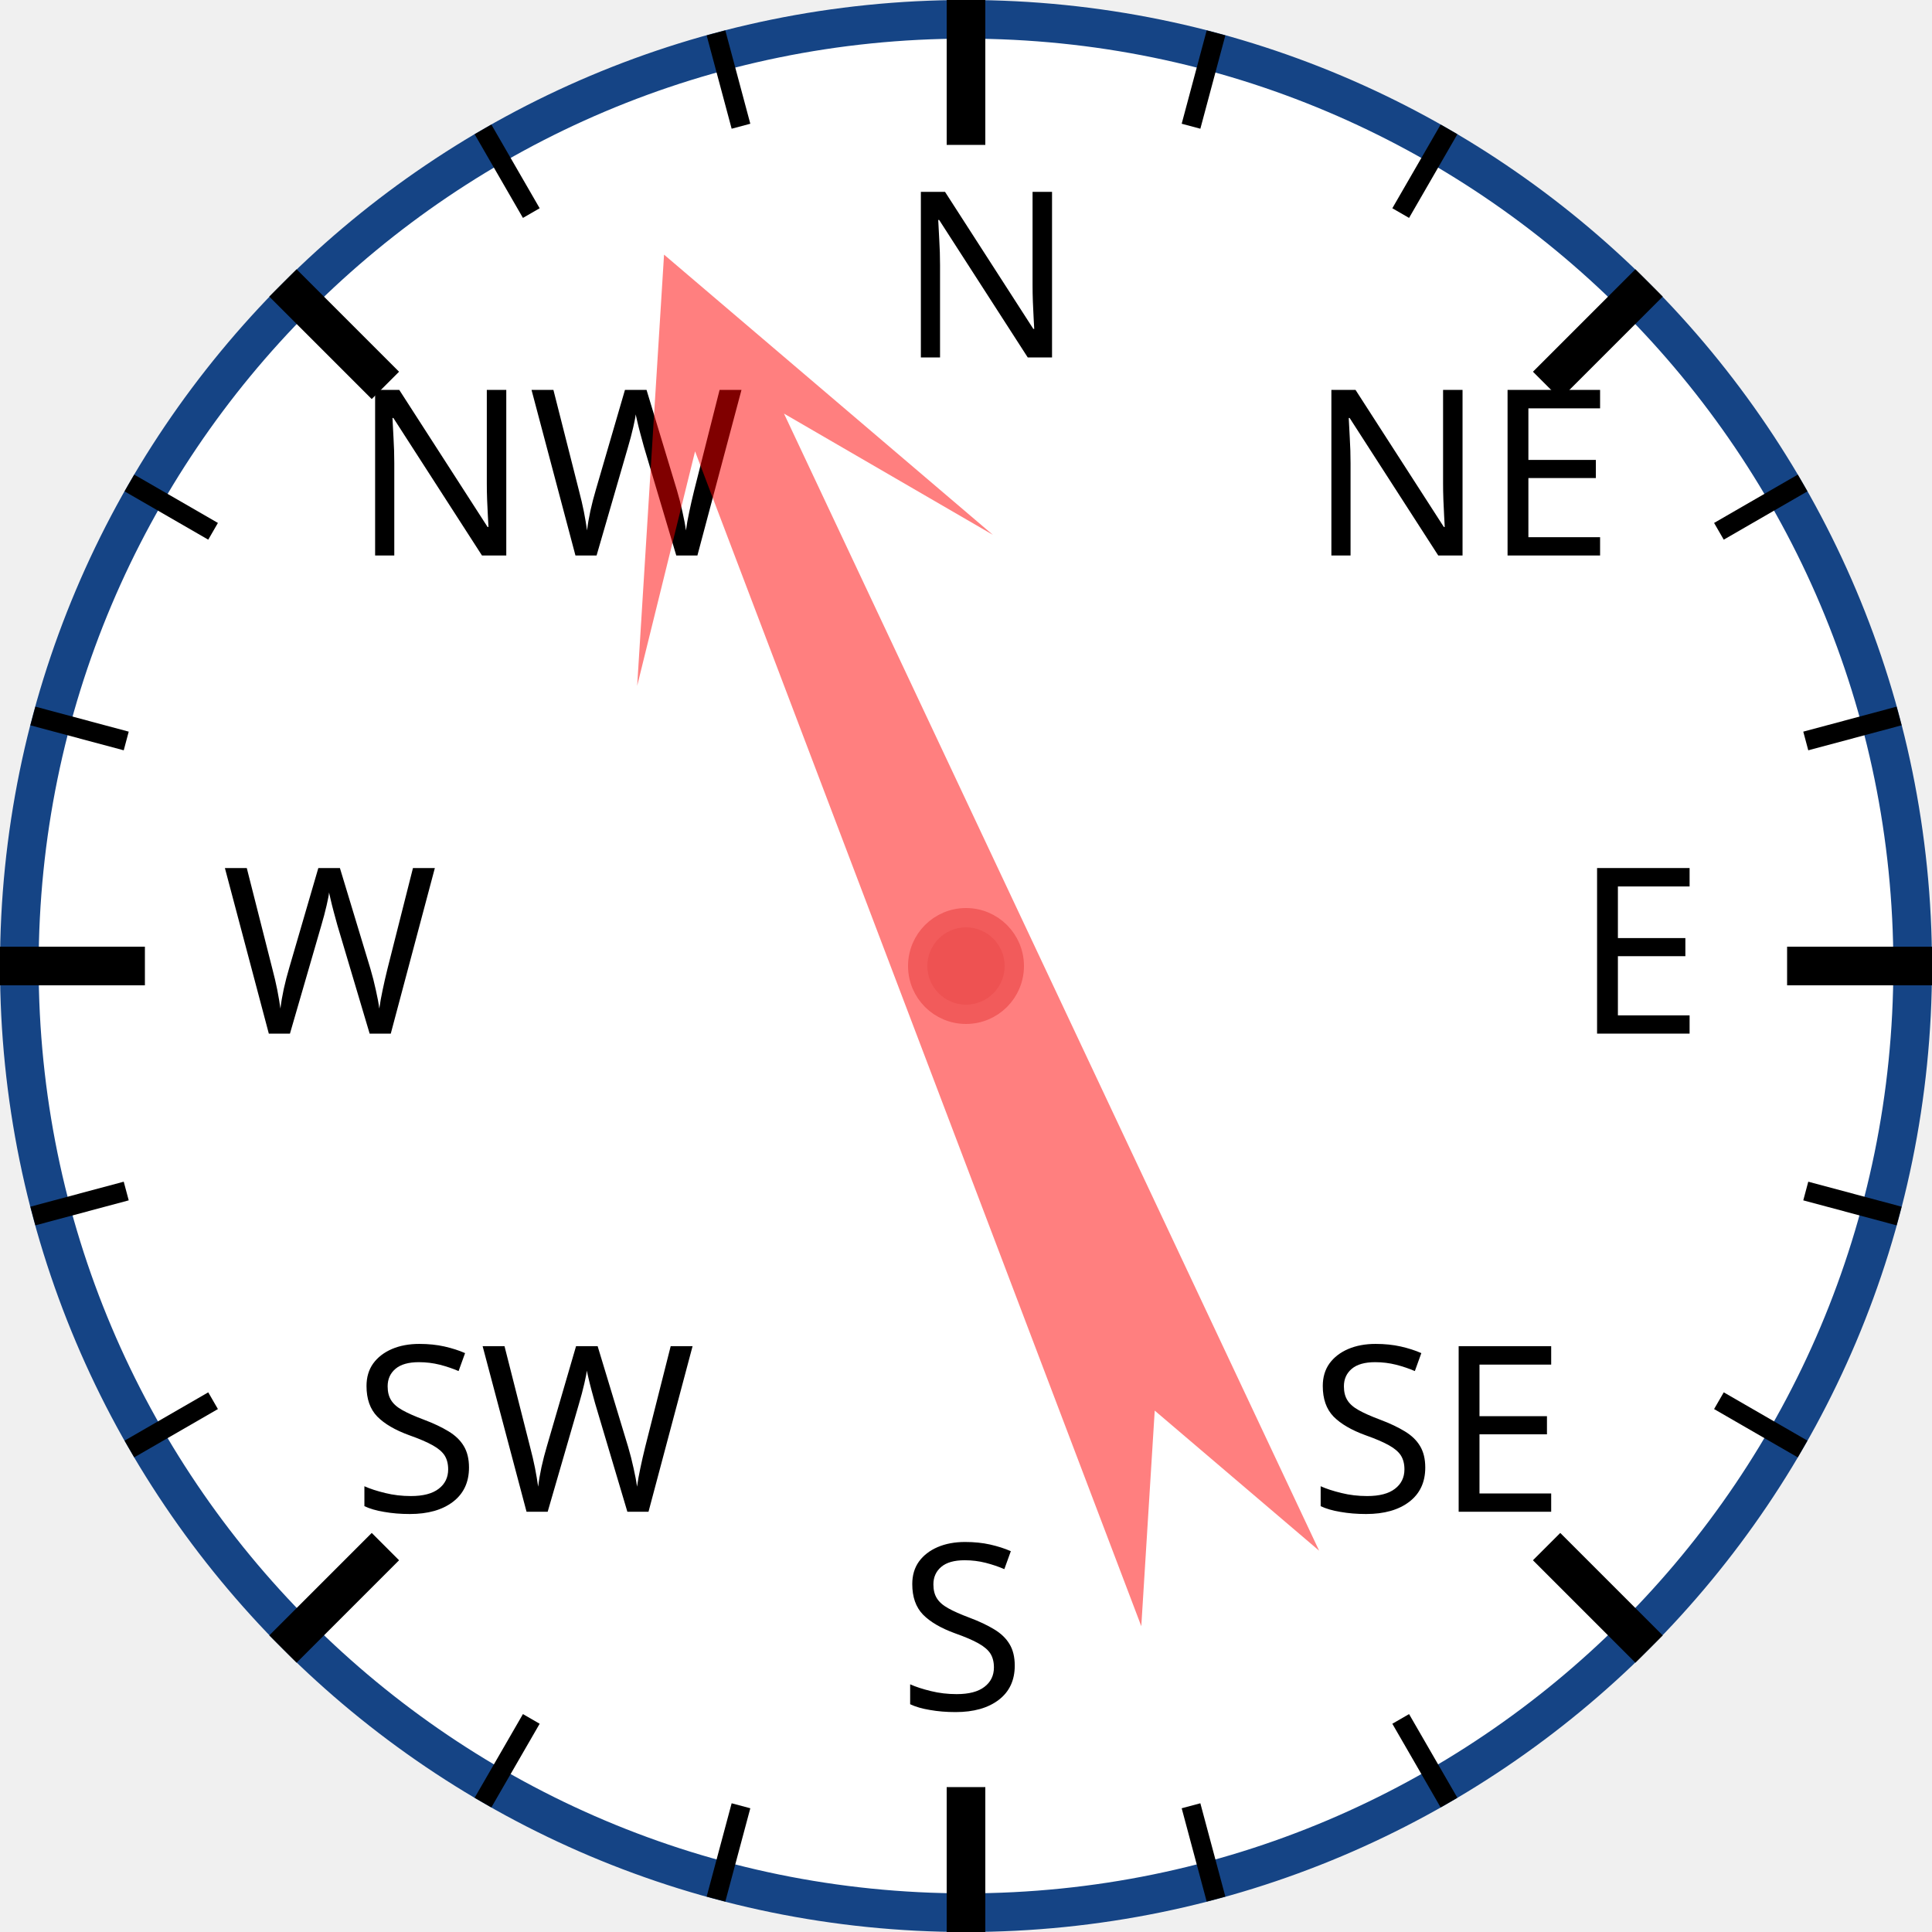
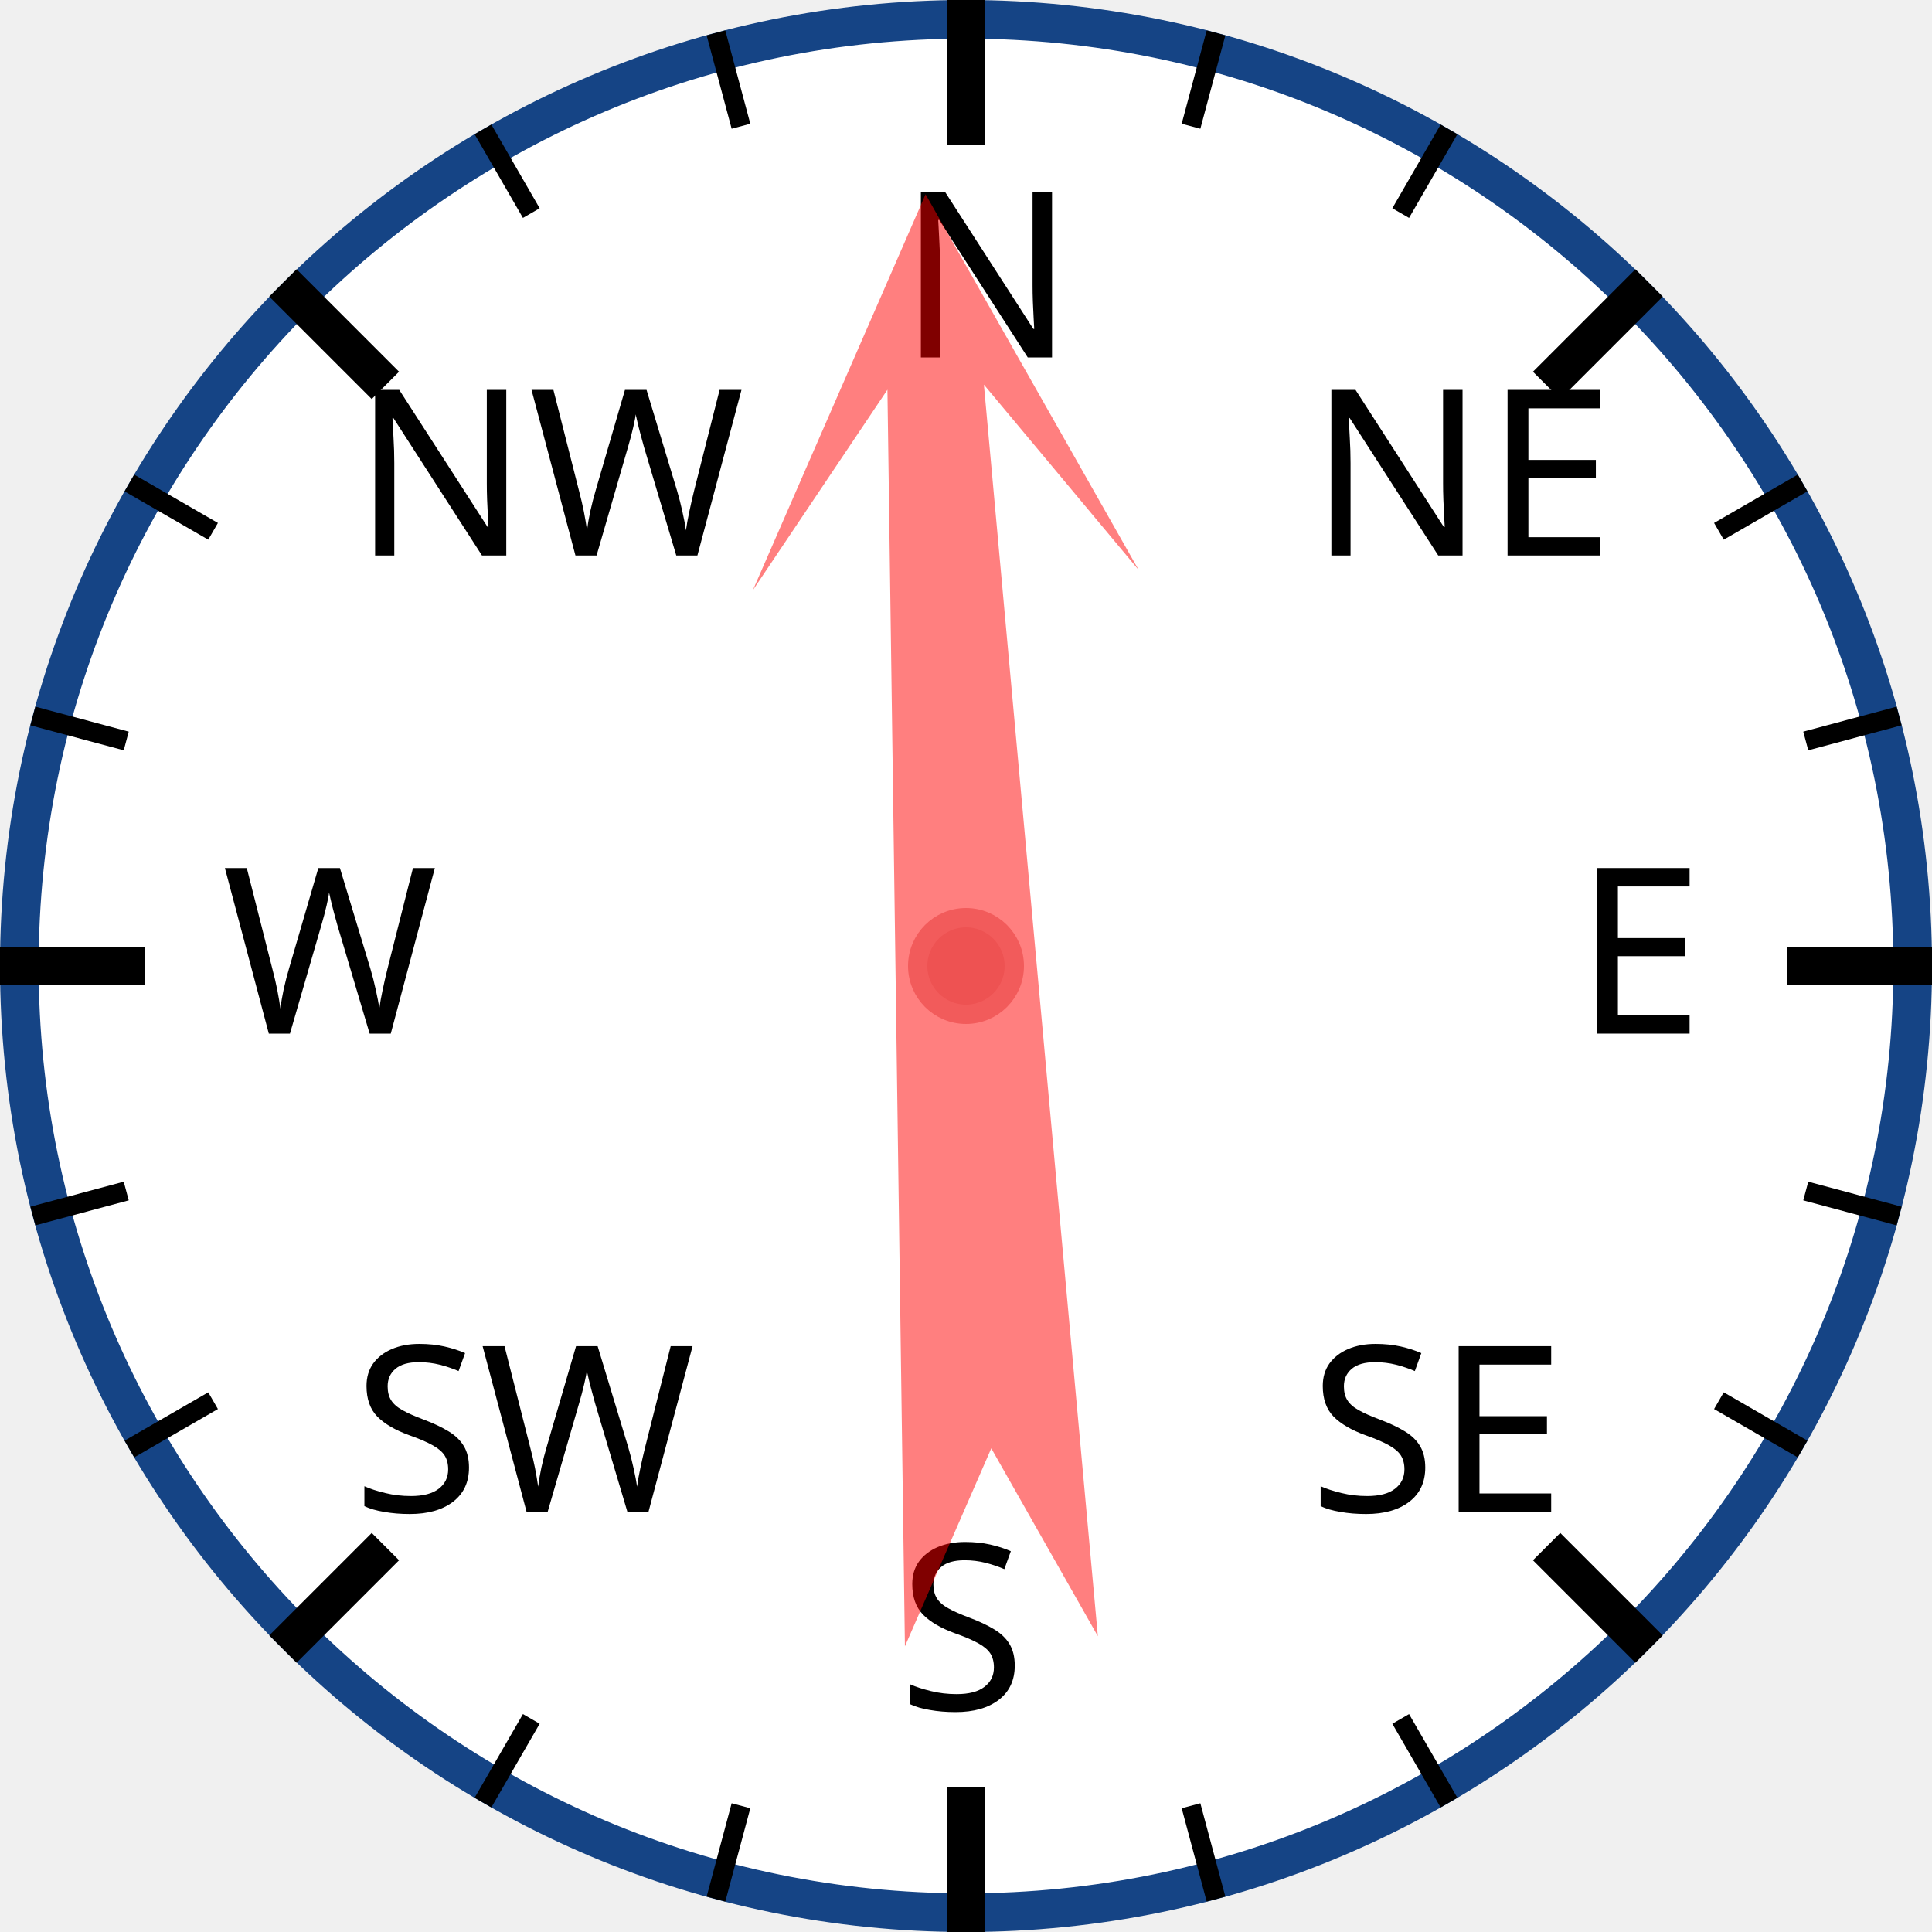
<svg xmlns="http://www.w3.org/2000/svg" width="120px" height="120px" viewBox="0 0 200 200">
  <circle cx="100" cy="100" r="98" style="fill: white; stroke: #154485; stroke-width: 4;" />
  <text x="93.0" y="37.0" style="font-family: sans-serif; font-size: 18pt;">N</text>
  <line x1="100.0" y1="0.0" x2="100.0" y2="15.0" style="stroke: black; stroke-width: 4;" />
  <line x1="74.118" y1="3.407" x2="76.706" y2="13.067" style="stroke: black; stroke-width: 2;" />
  <line x1="50" y1="13.397" x2="55" y2="22.058" style="stroke: black; stroke-width: 2;" />
  <text x="36.503" y="57.503" style="font-family: sans-serif; font-size: 18pt;">NW</text>
  <line x1="29.289" y1="29.289" x2="39.896" y2="39.896" style="stroke: black; stroke-width: 4;" />
  <line x1="13.397" y1="50" x2="22.058" y2="55" style="stroke: black; stroke-width: 2;" />
  <line x1="3.407" y1="74.118" x2="13.067" y2="76.706" style="stroke: black; stroke-width: 2;" />
  <text x="23.0" y="107.0" style="font-family: sans-serif; font-size: 18pt;">W</text>
  <line x1="0.0" y1="100.0" x2="15.0" y2="100.0" style="stroke: black; stroke-width: 4;" />
  <line x1="3.407" y1="125.882" x2="13.067" y2="123.294" style="stroke: black; stroke-width: 2;" />
  <line x1="13.397" y1="150" x2="22.058" y2="145" style="stroke: black; stroke-width: 2;" />
  <text x="36.503" y="156.497" style="font-family: sans-serif; font-size: 18pt;">SW</text>
  <line x1="29.289" y1="170.711" x2="39.896" y2="160.104" style="stroke: black; stroke-width: 4;" />
  <line x1="50" y1="186.603" x2="55" y2="177.942" style="stroke: black; stroke-width: 2;" />
  <line x1="74.118" y1="196.593" x2="76.706" y2="186.933" style="stroke: black; stroke-width: 2;" />
  <text x="93" y="177.0" style="font-family: sans-serif; font-size: 18pt;">S</text>
  <line x1="100" y1="200.0" x2="100" y2="185.0" style="stroke: black; stroke-width: 4;" />
  <line x1="125.882" y1="196.593" x2="123.294" y2="186.933" style="stroke: black; stroke-width: 2;" />
  <line x1="150.0" y1="186.603" x2="145.0" y2="177.942" style="stroke: black; stroke-width: 2;" />
  <text x="135.497" y="156.497" style="font-family: sans-serif; font-size: 18pt;">SE</text>
  <line x1="170.711" y1="170.711" x2="160.104" y2="160.104" style="stroke: black; stroke-width: 4;" />
  <line x1="186.603" y1="150" x2="177.942" y2="145" style="stroke: black; stroke-width: 2;" />
  <line x1="196.593" y1="125.882" x2="186.933" y2="123.294" style="stroke: black; stroke-width: 2;" />
  <text x="163.0" y="107" style="font-family: sans-serif; font-size: 18pt;">E</text>
  <line x1="200.0" y1="100" x2="185.0" y2="100" style="stroke: black; stroke-width: 4;" />
  <line x1="196.593" y1="74.118" x2="186.933" y2="76.706" style="stroke: black; stroke-width: 2;" />
  <line x1="186.603" y1="50" x2="177.942" y2="55" style="stroke: black; stroke-width: 2;" />
  <text x="135.497" y="57.503" style="font-family: sans-serif; font-size: 18pt;">NE</text>
  <line x1="170.711" y1="29.289" x2="160.104" y2="39.896" style="stroke: black; stroke-width: 4;" />
  <line x1="150" y1="13.397" x2="145" y2="22.058" style="stroke: black; stroke-width: 2;" />
  <line x1="125.882" y1="3.407" x2="123.294" y2="13.067" style="stroke: black; stroke-width: 2;" />
-   <polygon points="100 20 120 60 105 40 110 170 100 150 90 170 95 40 80 60" style="fill: red; fill-opacity: 0.5;" transform="rotate(337,100,100)" />
+   <polygon points="100 20 120 60 105 40 110 170 100 150 90 170 95 40 80 60" style="fill: red; fill-opacity: 0.5;" transform="rotate(357,100,100)" />
  <circle cx="100" cy="100" r="5" style="fill: #EE5252; stroke: #F25B5B; stroke-width: 2;" />
</svg>
